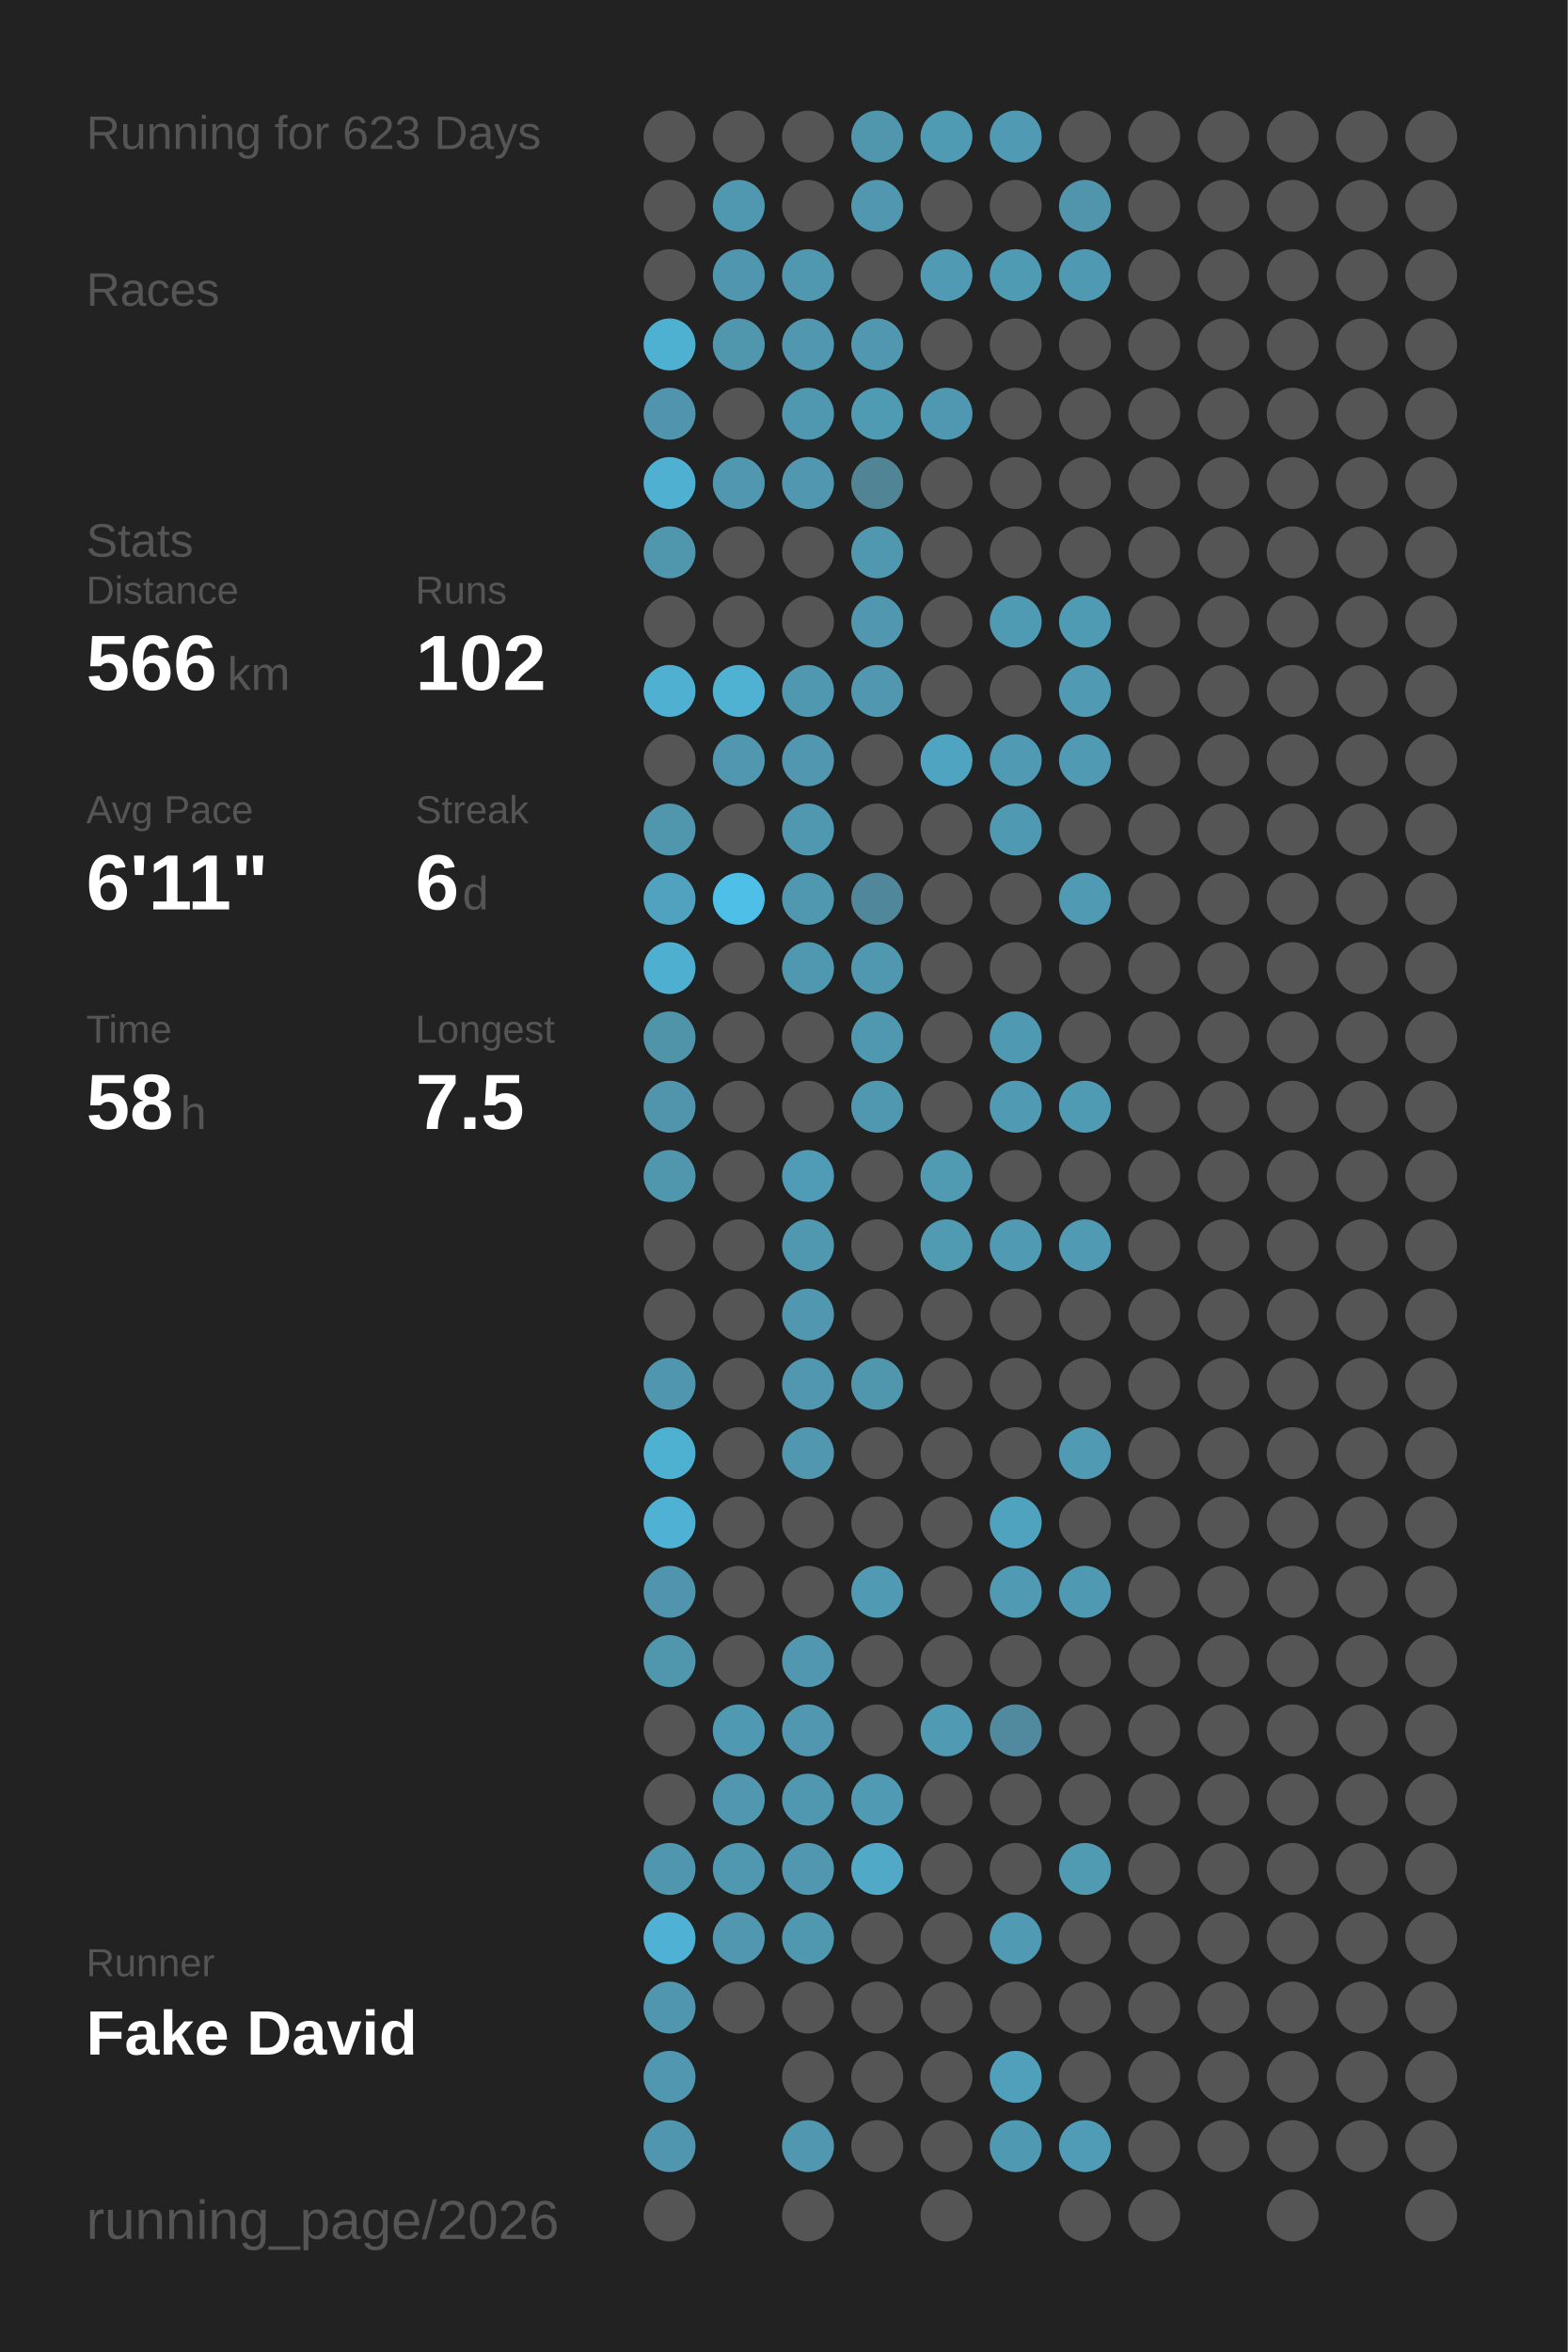
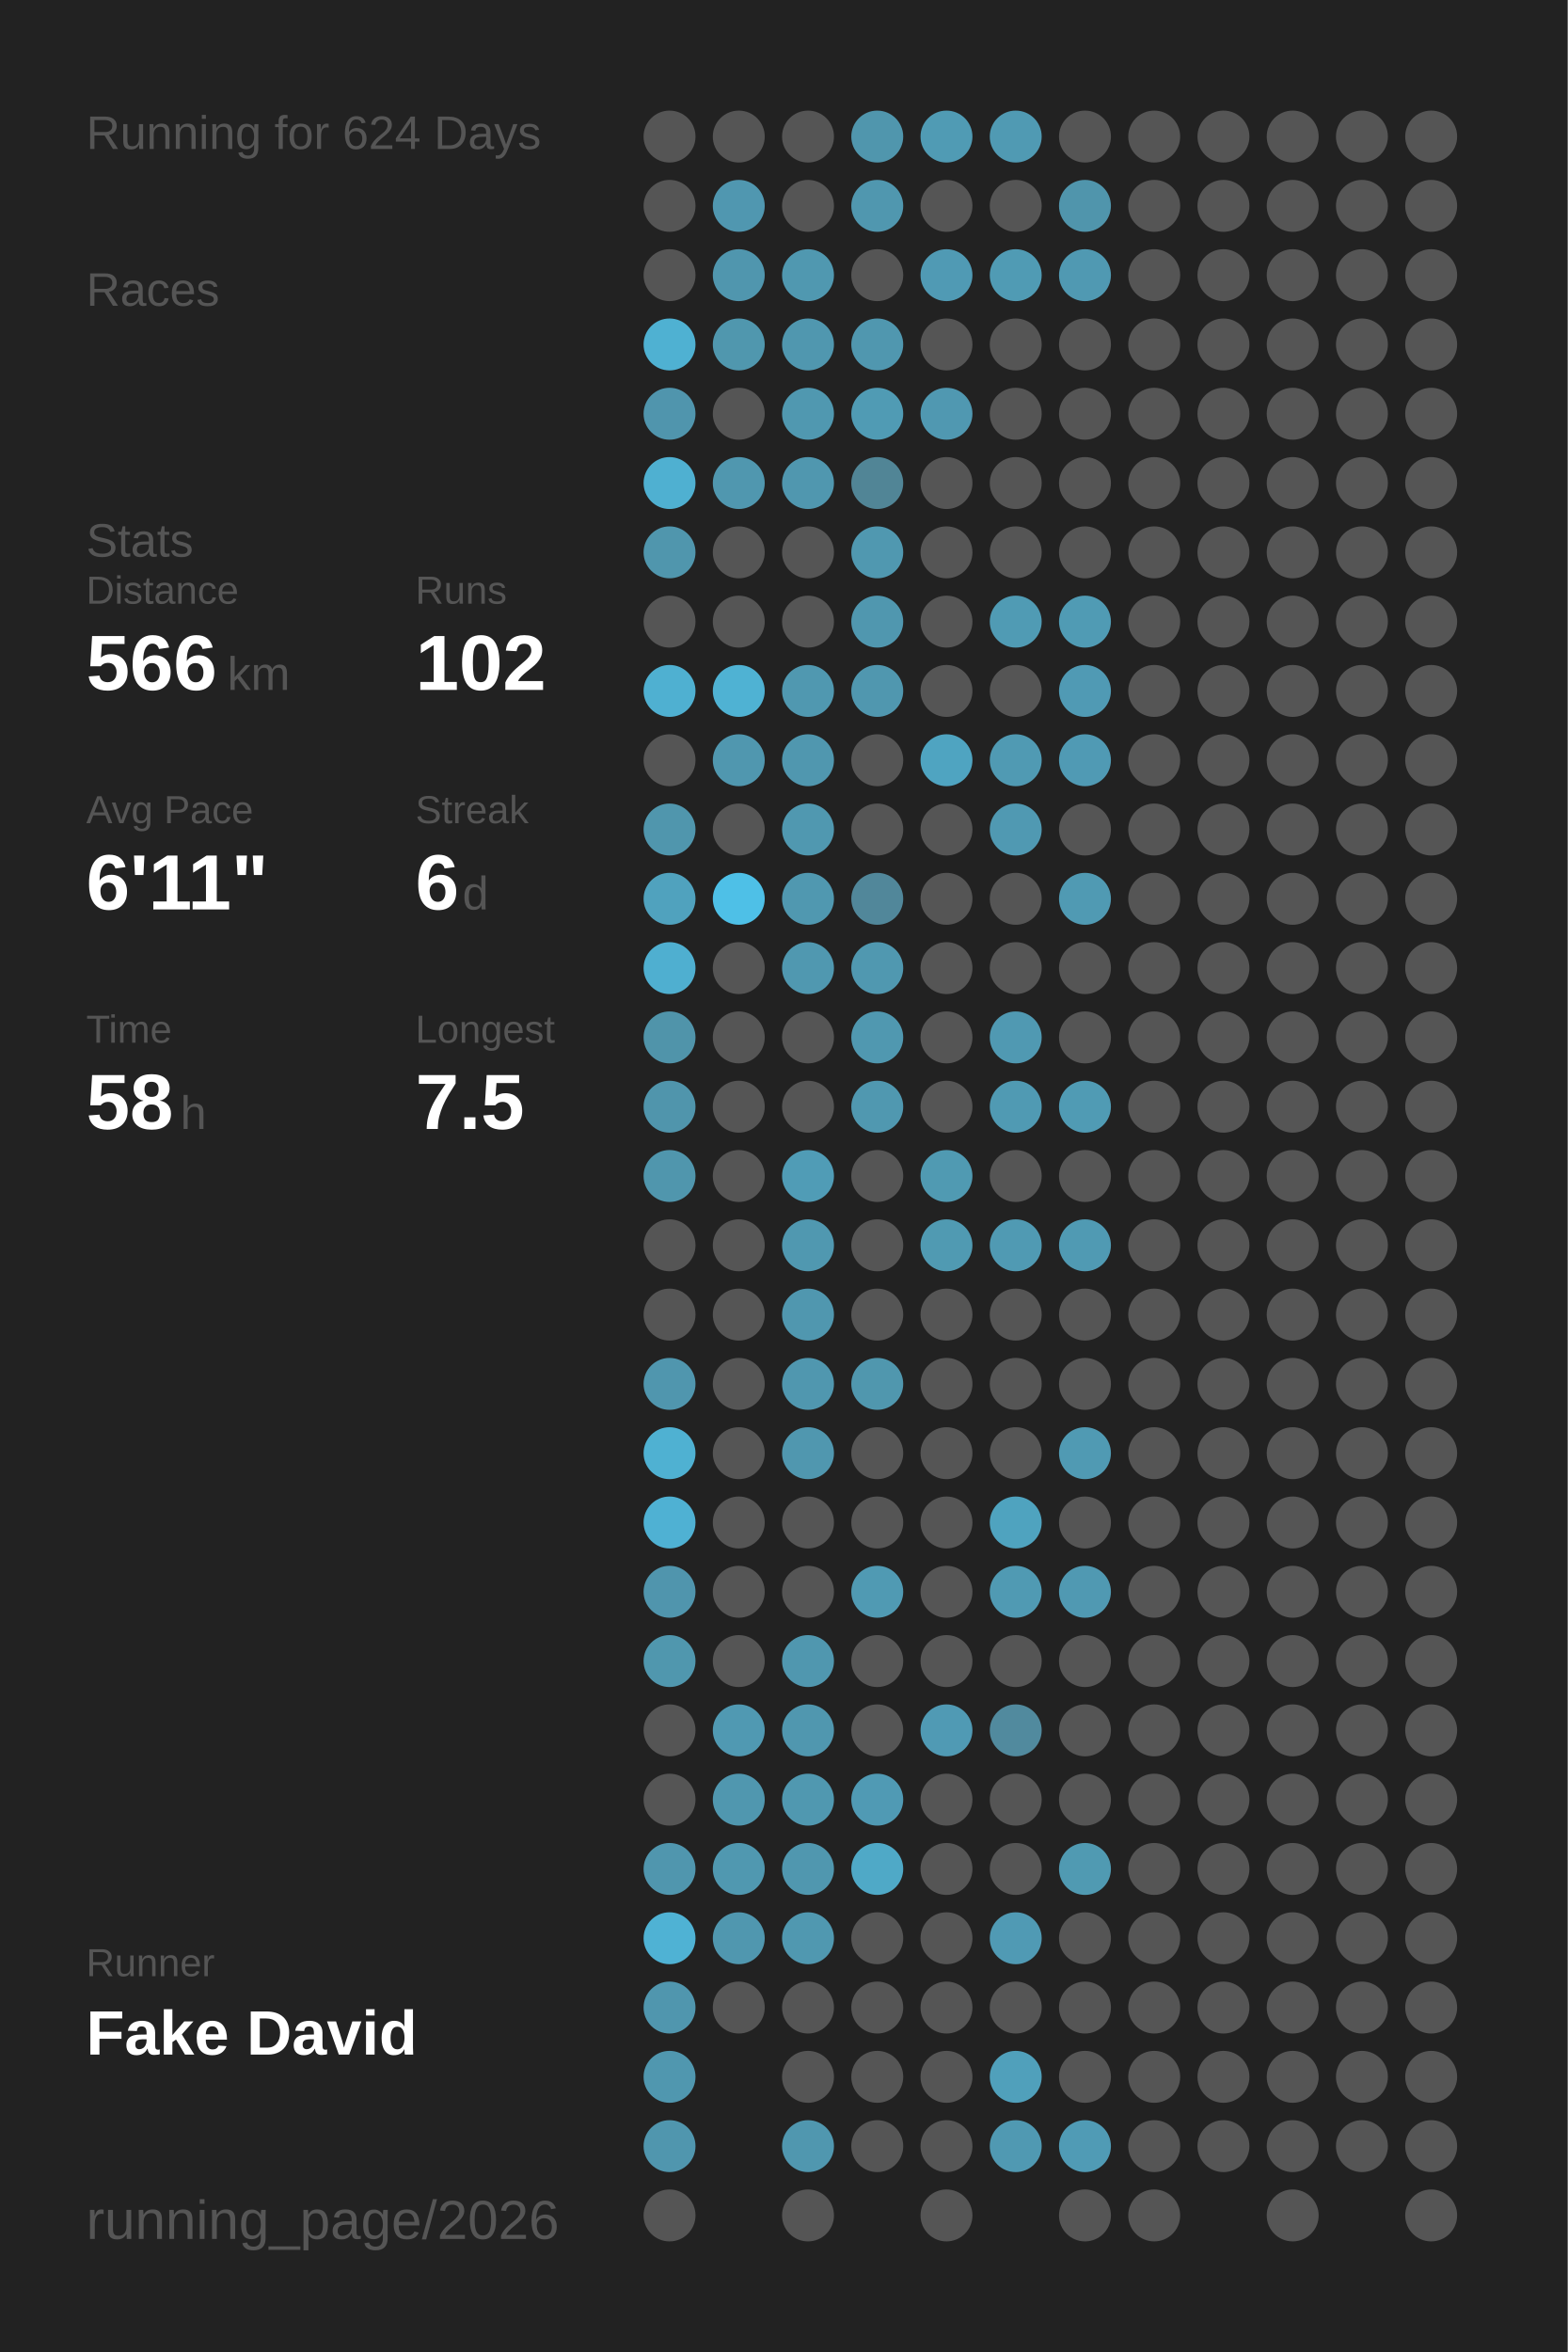
<svg xmlns="http://www.w3.org/2000/svg" baseProfile="full" height="300mm" version="1.1" viewBox="0,0,200,300" width="200mm">
  <defs />
  <rect fill="#222222" height="300" width="200" x="0" y="0" />
-   <text fill="#555555" style="font-size:6px; font-family:Arial;" x="11" y="19">Running for 623 Days</text>
+   <text fill="#555555" style="font-size:6px; font-family:Arial;" x="11" y="19">Running for 624 Days</text>
  <text fill="#555555" style="font-size:6px; font-family:Arial;" x="11" y="39">Races</text>
  <text fill="#555555" style="font-size:6px; font-family:Arial;" x="11" y="71">Stats</text>
  <text fill="#555555" style="font-size:5px; font-family:Arial;" x="11" y="77">Distance</text>
  <text fill="#FFFFFF" style="font-size:10px; font-family:Arial; font-weight:bold;" x="11" y="88">566</text>
  <text fill="#555555" style="font-size:6px; font-family:Arial;" x="29" y="88">km</text>
  <text fill="#555555" style="font-size:5px; font-family:Arial;" x="53" y="77">Runs</text>
  <text fill="#FFFFFF" style="font-size:10px; font-family:Arial; font-weight:bold;" x="53" y="88">102</text>
  <text fill="#555555" style="font-size:5px; font-family:Arial;" x="11" y="105">Avg Pace</text>
  <text fill="#FFFFFF" style="font-size:10px; font-family:Arial; font-weight:bold;" x="11" y="116">6'11"</text>
  <text fill="#555555" style="font-size:5px; font-family:Arial;" x="53" y="105">Streak</text>
  <text fill="#FFFFFF" style="font-size:10px; font-family:Arial; font-weight:bold;" x="53" y="116">6</text>
  <text fill="#555555" style="font-size:6px; font-family:Arial;" x="59" y="116">d</text>
  <text fill="#555555" style="font-size:5px; font-family:Arial;" x="11" y="133">Time</text>
  <text fill="#FFFFFF" style="font-size:10px; font-family:Arial; font-weight:bold;" x="11" y="144">58</text>
  <text fill="#555555" style="font-size:6px; font-family:Arial;" x="23" y="144">h</text>
  <text fill="#555555" style="font-size:5px; font-family:Arial;" x="53" y="133">Longest</text>
  <text fill="#FFFFFF" style="font-size:10px; font-family:Arial; font-weight:bold;" x="53" y="144">7.5</text>
  <text fill="#555555" style="font-size:5px; font-family:Arial;" x="11" y="252.065">Runner</text>
  <text fill="#FFFFFF" style="font-size:8px; font-family:Arial; font-weight:bold;" x="11" y="262.065">Fake David</text>
  <text fill="#555555" style="font-size:7px; font-family:Arial;" x="11" y="285.581">running_page/2026</text>
  <circle cx="85.417" cy="17.419" fill="#555555" r="3.312" />
  <circle cx="85.417" cy="26.258" fill="#555555" r="3.312" />
  <circle cx="85.417" cy="35.097" fill="#555555" r="3.312" />
  <circle cx="85.417" cy="43.935" fill="#4fb1d2" r="3.312" />
  <circle cx="85.417" cy="52.774" fill="#5095ad" r="3.312" />
  <circle cx="85.417" cy="61.613" fill="#4fb0d1" r="3.312" />
  <circle cx="85.417" cy="70.452" fill="#5096ad" r="3.312" />
  <circle cx="85.417" cy="79.29" fill="#555555" r="3.312" />
  <circle cx="85.417" cy="88.129" fill="#4fb0d1" r="3.312" />
  <circle cx="85.417" cy="96.968" fill="#555555" r="3.312" />
  <circle cx="85.417" cy="105.806" fill="#5096ad" r="3.312" />
  <circle cx="85.417" cy="114.645" fill="#50a2be" r="3.312" />
  <circle cx="85.417" cy="123.484" fill="#4fafd0" r="3.312" />
  <circle cx="85.417" cy="132.323" fill="#5094aa" r="3.312" />
  <circle cx="85.417" cy="141.161" fill="#5095ac" r="3.312" />
  <circle cx="85.417" cy="150" fill="#5096ad" r="3.312" />
  <circle cx="85.417" cy="158.839" fill="#555555" r="3.312" />
  <circle cx="85.417" cy="167.677" fill="#555555" r="3.312" />
  <circle cx="85.417" cy="176.516" fill="#5096ae" r="3.312" />
  <circle cx="85.417" cy="185.355" fill="#4fb1d2" r="3.312" />
  <circle cx="85.417" cy="194.194" fill="#4fb1d3" r="3.312" />
  <circle cx="85.417" cy="203.032" fill="#5095ad" r="3.312" />
  <circle cx="85.417" cy="211.871" fill="#5097ae" r="3.312" />
  <circle cx="85.417" cy="220.71" fill="#555555" r="3.312" />
  <circle cx="85.417" cy="229.548" fill="#555555" r="3.312" />
  <circle cx="85.417" cy="238.387" fill="#5096ae" r="3.312" />
  <circle cx="85.417" cy="247.226" fill="#4fb2d4" r="3.312" />
  <circle cx="85.417" cy="256.065" fill="#5096ae" r="3.312" />
  <circle cx="85.417" cy="264.903" fill="#5097af" r="3.312" />
  <circle cx="85.417" cy="273.742" fill="#5096ae" r="3.312" />
  <circle cx="85.417" cy="282.581" fill="#555555" r="3.312" />
  <circle cx="94.25" cy="17.419" fill="#555555" r="3.312" />
  <circle cx="94.25" cy="26.258" fill="#5097b0" r="3.312" />
  <circle cx="94.25" cy="35.097" fill="#5096ae" r="3.312" />
  <circle cx="94.25" cy="43.935" fill="#5097ae" r="3.312" />
  <circle cx="94.25" cy="52.774" fill="#555555" r="3.312" />
  <circle cx="94.25" cy="61.613" fill="#5097af" r="3.312" />
  <circle cx="94.25" cy="70.452" fill="#555555" r="3.312" />
  <circle cx="94.25" cy="79.29" fill="#555555" r="3.312" />
  <circle cx="94.25" cy="88.129" fill="#4fb2d3" r="3.312" />
  <circle cx="94.25" cy="96.968" fill="#5097af" r="3.312" />
  <circle cx="94.25" cy="105.806" fill="#555555" r="3.312" />
  <circle cx="94.25" cy="114.645" fill="#4ec0e7" r="3.312" />
  <circle cx="94.25" cy="123.484" fill="#555555" r="3.312" />
  <circle cx="94.25" cy="132.323" fill="#555555" r="3.312" />
  <circle cx="94.25" cy="141.161" fill="#555555" r="3.312" />
  <circle cx="94.25" cy="150" fill="#555555" r="3.312" />
  <circle cx="94.25" cy="158.839" fill="#555555" r="3.312" />
  <circle cx="94.25" cy="167.677" fill="#555555" r="3.312" />
  <circle cx="94.25" cy="176.516" fill="#555555" r="3.312" />
  <circle cx="94.25" cy="185.355" fill="#555555" r="3.312" />
  <circle cx="94.25" cy="194.194" fill="#555555" r="3.312" />
  <circle cx="94.25" cy="203.032" fill="#555555" r="3.312" />
  <circle cx="94.25" cy="211.871" fill="#555555" r="3.312" />
  <circle cx="94.25" cy="220.71" fill="#5099b2" r="3.312" />
  <circle cx="94.25" cy="229.548" fill="#5097af" r="3.312" />
  <circle cx="94.25" cy="238.387" fill="#5098b0" r="3.312" />
  <circle cx="94.25" cy="247.226" fill="#5097af" r="3.312" />
  <circle cx="94.25" cy="256.065" fill="#555555" r="3.312" />
  <circle cx="103.083" cy="17.419" fill="#555555" r="3.312" />
  <circle cx="103.083" cy="26.258" fill="#555555" r="3.312" />
  <circle cx="103.083" cy="35.097" fill="#5098b0" r="3.312" />
  <circle cx="103.083" cy="43.935" fill="#5097af" r="3.312" />
  <circle cx="103.083" cy="52.774" fill="#5098b0" r="3.312" />
  <circle cx="103.083" cy="61.613" fill="#5097af" r="3.312" />
  <circle cx="103.083" cy="70.452" fill="#555555" r="3.312" />
  <circle cx="103.083" cy="79.29" fill="#555555" r="3.312" />
  <circle cx="103.083" cy="88.129" fill="#5098b0" r="3.312" />
  <circle cx="103.083" cy="96.968" fill="#5097af" r="3.312" />
  <circle cx="103.083" cy="105.806" fill="#5098b0" r="3.312" />
  <circle cx="103.083" cy="114.645" fill="#5098b0" r="3.312" />
  <circle cx="103.083" cy="123.484" fill="#5098b0" r="3.312" />
  <circle cx="103.083" cy="132.323" fill="#555555" r="3.312" />
  <circle cx="103.083" cy="141.161" fill="#555555" r="3.312" />
  <circle cx="103.083" cy="150" fill="#509cb6" r="3.312" />
  <circle cx="103.083" cy="158.839" fill="#5098b0" r="3.312" />
  <circle cx="103.083" cy="167.677" fill="#5097af" r="3.312" />
  <circle cx="103.083" cy="176.516" fill="#5097af" r="3.312" />
  <circle cx="103.083" cy="185.355" fill="#5097af" r="3.312" />
  <circle cx="103.083" cy="194.194" fill="#555555" r="3.312" />
  <circle cx="103.083" cy="203.032" fill="#555555" r="3.312" />
  <circle cx="103.083" cy="211.871" fill="#5097af" r="3.312" />
  <circle cx="103.083" cy="220.71" fill="#5097af" r="3.312" />
  <circle cx="103.083" cy="229.548" fill="#5098b0" r="3.312" />
  <circle cx="103.083" cy="238.387" fill="#5097af" r="3.312" />
  <circle cx="103.083" cy="247.226" fill="#5098b0" r="3.312" />
  <circle cx="103.083" cy="256.065" fill="#555555" r="3.312" />
  <circle cx="103.083" cy="264.903" fill="#555555" r="3.312" />
  <circle cx="103.083" cy="273.742" fill="#5097af" r="3.312" />
  <circle cx="103.083" cy="282.581" fill="#555555" r="3.312" />
  <circle cx="111.917" cy="17.419" fill="#5096ad" r="3.312" />
  <circle cx="111.917" cy="26.258" fill="#5097af" r="3.312" />
  <circle cx="111.917" cy="35.097" fill="#555555" r="3.312" />
  <circle cx="111.917" cy="43.935" fill="#5097af" r="3.312" />
  <circle cx="111.917" cy="52.774" fill="#509bb4" r="3.312" />
  <circle cx="111.917" cy="61.613" fill="#518596" r="3.312" />
  <circle cx="111.917" cy="70.452" fill="#5098b0" r="3.312" />
  <circle cx="111.917" cy="79.29" fill="#5097af" r="3.312" />
  <circle cx="111.917" cy="88.129" fill="#5097af" r="3.312" />
  <circle cx="111.917" cy="96.968" fill="#555555" r="3.312" />
  <circle cx="111.917" cy="105.806" fill="#555555" r="3.312" />
  <circle cx="111.917" cy="114.645" fill="#51879a" r="3.312" />
  <circle cx="111.917" cy="123.484" fill="#5098b0" r="3.312" />
  <circle cx="111.917" cy="132.323" fill="#5098b0" r="3.312" />
  <circle cx="111.917" cy="141.161" fill="#5098b0" r="3.312" />
  <circle cx="111.917" cy="150" fill="#555555" r="3.312" />
  <circle cx="111.917" cy="158.839" fill="#555555" r="3.312" />
  <circle cx="111.917" cy="167.677" fill="#555555" r="3.312" />
  <circle cx="111.917" cy="176.516" fill="#5097ae" r="3.312" />
  <circle cx="111.917" cy="185.355" fill="#555555" r="3.312" />
  <circle cx="111.917" cy="194.194" fill="#555555" r="3.312" />
  <circle cx="111.917" cy="203.032" fill="#509ab3" r="3.312" />
  <circle cx="111.917" cy="211.871" fill="#555555" r="3.312" />
  <circle cx="111.917" cy="220.71" fill="#555555" r="3.312" />
  <circle cx="111.917" cy="229.548" fill="#509ab4" r="3.312" />
  <circle cx="111.917" cy="238.387" fill="#4fa9c7" r="3.312" />
  <circle cx="111.917" cy="247.226" fill="#555555" r="3.312" />
  <circle cx="111.917" cy="256.065" fill="#555555" r="3.312" />
  <circle cx="111.917" cy="264.903" fill="#555555" r="3.312" />
  <circle cx="111.917" cy="273.742" fill="#555555" r="3.312" />
  <circle cx="120.75" cy="17.419" fill="#509bb4" r="3.312" />
  <circle cx="120.75" cy="26.258" fill="#555555" r="3.312" />
  <circle cx="120.75" cy="35.097" fill="#509ab4" r="3.312" />
  <circle cx="120.75" cy="43.935" fill="#555555" r="3.312" />
  <circle cx="120.75" cy="52.774" fill="#5098b1" r="3.312" />
  <circle cx="120.75" cy="61.613" fill="#555555" r="3.312" />
  <circle cx="120.75" cy="70.452" fill="#555555" r="3.312" />
  <circle cx="120.75" cy="79.29" fill="#555555" r="3.312" />
  <circle cx="120.75" cy="88.129" fill="#555555" r="3.312" />
  <circle cx="120.75" cy="96.968" fill="#4fa4c1" r="3.312" />
  <circle cx="120.75" cy="105.806" fill="#555555" r="3.312" />
  <circle cx="120.75" cy="114.645" fill="#555555" r="3.312" />
  <circle cx="120.75" cy="123.484" fill="#555555" r="3.312" />
  <circle cx="120.75" cy="132.323" fill="#555555" r="3.312" />
  <circle cx="120.75" cy="141.161" fill="#555555" r="3.312" />
  <circle cx="120.75" cy="150" fill="#509ab2" r="3.312" />
  <circle cx="120.75" cy="158.839" fill="#509ab2" r="3.312" />
  <circle cx="120.75" cy="167.677" fill="#555555" r="3.312" />
  <circle cx="120.75" cy="176.516" fill="#555555" r="3.312" />
  <circle cx="120.75" cy="185.355" fill="#555555" r="3.312" />
  <circle cx="120.75" cy="194.194" fill="#555555" r="3.312" />
  <circle cx="120.75" cy="203.032" fill="#555555" r="3.312" />
  <circle cx="120.75" cy="211.871" fill="#555555" r="3.312" />
  <circle cx="120.75" cy="220.71" fill="#509ab4" r="3.312" />
  <circle cx="120.75" cy="229.548" fill="#555555" r="3.312" />
  <circle cx="120.75" cy="238.387" fill="#555555" r="3.312" />
  <circle cx="120.75" cy="247.226" fill="#555555" r="3.312" />
  <circle cx="120.75" cy="256.065" fill="#555555" r="3.312" />
  <circle cx="120.75" cy="264.903" fill="#555555" r="3.312" />
  <circle cx="120.75" cy="273.742" fill="#555555" r="3.312" />
  <circle cx="120.75" cy="282.581" fill="#555555" r="3.312" />
  <circle cx="129.583" cy="17.419" fill="#509ab3" r="3.312" />
  <circle cx="129.583" cy="26.258" fill="#555555" r="3.312" />
  <circle cx="129.583" cy="35.097" fill="#509bb4" r="3.312" />
  <circle cx="129.583" cy="43.935" fill="#555555" r="3.312" />
  <circle cx="129.583" cy="52.774" fill="#555555" r="3.312" />
  <circle cx="129.583" cy="61.613" fill="#555555" r="3.312" />
  <circle cx="129.583" cy="70.452" fill="#555555" r="3.312" />
  <circle cx="129.583" cy="79.29" fill="#509bb4" r="3.312" />
  <circle cx="129.583" cy="88.129" fill="#555555" r="3.312" />
  <circle cx="129.583" cy="96.968" fill="#509ab3" r="3.312" />
  <circle cx="129.583" cy="105.806" fill="#5099b2" r="3.312" />
  <circle cx="129.583" cy="114.645" fill="#555555" r="3.312" />
  <circle cx="129.583" cy="123.484" fill="#555555" r="3.312" />
  <circle cx="129.583" cy="132.323" fill="#5099b2" r="3.312" />
  <circle cx="129.583" cy="141.161" fill="#509ab3" r="3.312" />
  <circle cx="129.583" cy="150" fill="#555555" r="3.312" />
  <circle cx="129.583" cy="158.839" fill="#509ab3" r="3.312" />
  <circle cx="129.583" cy="167.677" fill="#555555" r="3.312" />
  <circle cx="129.583" cy="176.516" fill="#555555" r="3.312" />
  <circle cx="129.583" cy="185.355" fill="#555555" r="3.312" />
  <circle cx="129.583" cy="194.194" fill="#4fa3bf" r="3.312" />
  <circle cx="129.583" cy="203.032" fill="#509ab3" r="3.312" />
  <circle cx="129.583" cy="211.871" fill="#555555" r="3.312" />
  <circle cx="129.583" cy="220.71" fill="#518a9e" r="3.312" />
  <circle cx="129.583" cy="229.548" fill="#555555" r="3.312" />
  <circle cx="129.583" cy="238.387" fill="#555555" r="3.312" />
  <circle cx="129.583" cy="247.226" fill="#509ab4" r="3.312" />
  <circle cx="129.583" cy="256.065" fill="#555555" r="3.312" />
  <circle cx="129.583" cy="264.903" fill="#50a0bb" r="3.312" />
  <circle cx="129.583" cy="273.742" fill="#5099b2" r="3.312" />
  <circle cx="138.417" cy="17.419" fill="#555555" r="3.312" />
  <circle cx="138.417" cy="26.258" fill="#5095ac" r="3.312" />
  <circle cx="138.417" cy="35.097" fill="#5099b2" r="3.312" />
  <circle cx="138.417" cy="43.935" fill="#555555" r="3.312" />
  <circle cx="138.417" cy="52.774" fill="#555555" r="3.312" />
  <circle cx="138.417" cy="61.613" fill="#555555" r="3.312" />
  <circle cx="138.417" cy="70.452" fill="#555555" r="3.312" />
  <circle cx="138.417" cy="79.29" fill="#509bb4" r="3.312" />
  <circle cx="138.417" cy="88.129" fill="#509ab4" r="3.312" />
  <circle cx="138.417" cy="96.968" fill="#509ab4" r="3.312" />
  <circle cx="138.417" cy="105.806" fill="#555555" r="3.312" />
  <circle cx="138.417" cy="114.645" fill="#509ab3" r="3.312" />
  <circle cx="138.417" cy="123.484" fill="#555555" r="3.312" />
  <circle cx="138.417" cy="132.323" fill="#555555" r="3.312" />
  <circle cx="138.417" cy="141.161" fill="#509bb4" r="3.312" />
  <circle cx="138.417" cy="150" fill="#555555" r="3.312" />
  <circle cx="138.417" cy="158.839" fill="#509ab3" r="3.312" />
  <circle cx="138.417" cy="167.677" fill="#555555" r="3.312" />
  <circle cx="138.417" cy="176.516" fill="#555555" r="3.312" />
  <circle cx="138.417" cy="185.355" fill="#509ab3" r="3.312" />
  <circle cx="138.417" cy="194.194" fill="#555555" r="3.312" />
  <circle cx="138.417" cy="203.032" fill="#5099b2" r="3.312" />
  <circle cx="138.417" cy="211.871" fill="#555555" r="3.312" />
  <circle cx="138.417" cy="220.71" fill="#555555" r="3.312" />
  <circle cx="138.417" cy="229.548" fill="#555555" r="3.312" />
  <circle cx="138.417" cy="238.387" fill="#509ab2" r="3.312" />
  <circle cx="138.417" cy="247.226" fill="#555555" r="3.312" />
  <circle cx="138.417" cy="256.065" fill="#555555" r="3.312" />
  <circle cx="138.417" cy="264.903" fill="#555555" r="3.312" />
  <circle cx="138.417" cy="273.742" fill="#509bb5" r="3.312" />
  <circle cx="138.417" cy="282.581" fill="#555555" r="3.312" />
  <circle cx="147.25" cy="17.419" fill="#555555" r="3.312" />
  <circle cx="147.25" cy="26.258" fill="#555555" r="3.312" />
  <circle cx="147.25" cy="35.097" fill="#555555" r="3.312" />
  <circle cx="147.25" cy="43.935" fill="#555555" r="3.312" />
  <circle cx="147.25" cy="52.774" fill="#555555" r="3.312" />
  <circle cx="147.25" cy="61.613" fill="#555555" r="3.312" />
  <circle cx="147.25" cy="70.452" fill="#555555" r="3.312" />
  <circle cx="147.25" cy="79.29" fill="#555555" r="3.312" />
  <circle cx="147.25" cy="88.129" fill="#555555" r="3.312" />
  <circle cx="147.25" cy="96.968" fill="#555555" r="3.312" />
  <circle cx="147.25" cy="105.806" fill="#555555" r="3.312" />
  <circle cx="147.25" cy="114.645" fill="#555555" r="3.312" />
  <circle cx="147.25" cy="123.484" fill="#555555" r="3.312" />
  <circle cx="147.25" cy="132.323" fill="#555555" r="3.312" />
  <circle cx="147.25" cy="141.161" fill="#555555" r="3.312" />
  <circle cx="147.25" cy="150" fill="#555555" r="3.312" />
  <circle cx="147.25" cy="158.839" fill="#555555" r="3.312" />
  <circle cx="147.25" cy="167.677" fill="#555555" r="3.312" />
  <circle cx="147.25" cy="176.516" fill="#555555" r="3.312" />
  <circle cx="147.25" cy="185.355" fill="#555555" r="3.312" />
  <circle cx="147.25" cy="194.194" fill="#555555" r="3.312" />
  <circle cx="147.25" cy="203.032" fill="#555555" r="3.312" />
  <circle cx="147.25" cy="211.871" fill="#555555" r="3.312" />
  <circle cx="147.25" cy="220.71" fill="#555555" r="3.312" />
  <circle cx="147.25" cy="229.548" fill="#555555" r="3.312" />
  <circle cx="147.25" cy="238.387" fill="#555555" r="3.312" />
  <circle cx="147.25" cy="247.226" fill="#555555" r="3.312" />
  <circle cx="147.25" cy="256.065" fill="#555555" r="3.312" />
  <circle cx="147.25" cy="264.903" fill="#555555" r="3.312" />
  <circle cx="147.25" cy="273.742" fill="#555555" r="3.312" />
  <circle cx="147.25" cy="282.581" fill="#555555" r="3.312" />
  <circle cx="156.083" cy="17.419" fill="#555555" r="3.312" />
  <circle cx="156.083" cy="26.258" fill="#555555" r="3.312" />
  <circle cx="156.083" cy="35.097" fill="#555555" r="3.312" />
  <circle cx="156.083" cy="43.935" fill="#555555" r="3.312" />
  <circle cx="156.083" cy="52.774" fill="#555555" r="3.312" />
  <circle cx="156.083" cy="61.613" fill="#555555" r="3.312" />
  <circle cx="156.083" cy="70.452" fill="#555555" r="3.312" />
  <circle cx="156.083" cy="79.29" fill="#555555" r="3.312" />
  <circle cx="156.083" cy="88.129" fill="#555555" r="3.312" />
  <circle cx="156.083" cy="96.968" fill="#555555" r="3.312" />
  <circle cx="156.083" cy="105.806" fill="#555555" r="3.312" />
  <circle cx="156.083" cy="114.645" fill="#555555" r="3.312" />
  <circle cx="156.083" cy="123.484" fill="#555555" r="3.312" />
  <circle cx="156.083" cy="132.323" fill="#555555" r="3.312" />
  <circle cx="156.083" cy="141.161" fill="#555555" r="3.312" />
  <circle cx="156.083" cy="150" fill="#555555" r="3.312" />
  <circle cx="156.083" cy="158.839" fill="#555555" r="3.312" />
  <circle cx="156.083" cy="167.677" fill="#555555" r="3.312" />
  <circle cx="156.083" cy="176.516" fill="#555555" r="3.312" />
  <circle cx="156.083" cy="185.355" fill="#555555" r="3.312" />
  <circle cx="156.083" cy="194.194" fill="#555555" r="3.312" />
  <circle cx="156.083" cy="203.032" fill="#555555" r="3.312" />
  <circle cx="156.083" cy="211.871" fill="#555555" r="3.312" />
  <circle cx="156.083" cy="220.71" fill="#555555" r="3.312" />
  <circle cx="156.083" cy="229.548" fill="#555555" r="3.312" />
  <circle cx="156.083" cy="238.387" fill="#555555" r="3.312" />
  <circle cx="156.083" cy="247.226" fill="#555555" r="3.312" />
  <circle cx="156.083" cy="256.065" fill="#555555" r="3.312" />
  <circle cx="156.083" cy="264.903" fill="#555555" r="3.312" />
  <circle cx="156.083" cy="273.742" fill="#555555" r="3.312" />
  <circle cx="164.917" cy="17.419" fill="#555555" r="3.312" />
  <circle cx="164.917" cy="26.258" fill="#555555" r="3.312" />
  <circle cx="164.917" cy="35.097" fill="#555555" r="3.312" />
  <circle cx="164.917" cy="43.935" fill="#555555" r="3.312" />
  <circle cx="164.917" cy="52.774" fill="#555555" r="3.312" />
  <circle cx="164.917" cy="61.613" fill="#555555" r="3.312" />
  <circle cx="164.917" cy="70.452" fill="#555555" r="3.312" />
  <circle cx="164.917" cy="79.29" fill="#555555" r="3.312" />
  <circle cx="164.917" cy="88.129" fill="#555555" r="3.312" />
  <circle cx="164.917" cy="96.968" fill="#555555" r="3.312" />
  <circle cx="164.917" cy="105.806" fill="#555555" r="3.312" />
  <circle cx="164.917" cy="114.645" fill="#555555" r="3.312" />
  <circle cx="164.917" cy="123.484" fill="#555555" r="3.312" />
  <circle cx="164.917" cy="132.323" fill="#555555" r="3.312" />
  <circle cx="164.917" cy="141.161" fill="#555555" r="3.312" />
  <circle cx="164.917" cy="150" fill="#555555" r="3.312" />
  <circle cx="164.917" cy="158.839" fill="#555555" r="3.312" />
  <circle cx="164.917" cy="167.677" fill="#555555" r="3.312" />
  <circle cx="164.917" cy="176.516" fill="#555555" r="3.312" />
  <circle cx="164.917" cy="185.355" fill="#555555" r="3.312" />
  <circle cx="164.917" cy="194.194" fill="#555555" r="3.312" />
  <circle cx="164.917" cy="203.032" fill="#555555" r="3.312" />
  <circle cx="164.917" cy="211.871" fill="#555555" r="3.312" />
  <circle cx="164.917" cy="220.71" fill="#555555" r="3.312" />
  <circle cx="164.917" cy="229.548" fill="#555555" r="3.312" />
  <circle cx="164.917" cy="238.387" fill="#555555" r="3.312" />
  <circle cx="164.917" cy="247.226" fill="#555555" r="3.312" />
  <circle cx="164.917" cy="256.065" fill="#555555" r="3.312" />
  <circle cx="164.917" cy="264.903" fill="#555555" r="3.312" />
  <circle cx="164.917" cy="273.742" fill="#555555" r="3.312" />
  <circle cx="164.917" cy="282.581" fill="#555555" r="3.312" />
  <circle cx="173.75" cy="17.419" fill="#555555" r="3.312" />
  <circle cx="173.75" cy="26.258" fill="#555555" r="3.312" />
  <circle cx="173.75" cy="35.097" fill="#555555" r="3.312" />
  <circle cx="173.75" cy="43.935" fill="#555555" r="3.312" />
  <circle cx="173.75" cy="52.774" fill="#555555" r="3.312" />
  <circle cx="173.75" cy="61.613" fill="#555555" r="3.312" />
  <circle cx="173.75" cy="70.452" fill="#555555" r="3.312" />
  <circle cx="173.75" cy="79.29" fill="#555555" r="3.312" />
  <circle cx="173.75" cy="88.129" fill="#555555" r="3.312" />
  <circle cx="173.75" cy="96.968" fill="#555555" r="3.312" />
  <circle cx="173.75" cy="105.806" fill="#555555" r="3.312" />
  <circle cx="173.75" cy="114.645" fill="#555555" r="3.312" />
  <circle cx="173.75" cy="123.484" fill="#555555" r="3.312" />
  <circle cx="173.75" cy="132.323" fill="#555555" r="3.312" />
  <circle cx="173.75" cy="141.161" fill="#555555" r="3.312" />
  <circle cx="173.75" cy="150" fill="#555555" r="3.312" />
  <circle cx="173.75" cy="158.839" fill="#555555" r="3.312" />
  <circle cx="173.75" cy="167.677" fill="#555555" r="3.312" />
  <circle cx="173.75" cy="176.516" fill="#555555" r="3.312" />
  <circle cx="173.75" cy="185.355" fill="#555555" r="3.312" />
  <circle cx="173.75" cy="194.194" fill="#555555" r="3.312" />
  <circle cx="173.75" cy="203.032" fill="#555555" r="3.312" />
  <circle cx="173.75" cy="211.871" fill="#555555" r="3.312" />
  <circle cx="173.75" cy="220.71" fill="#555555" r="3.312" />
  <circle cx="173.75" cy="229.548" fill="#555555" r="3.312" />
  <circle cx="173.75" cy="238.387" fill="#555555" r="3.312" />
  <circle cx="173.75" cy="247.226" fill="#555555" r="3.312" />
  <circle cx="173.75" cy="256.065" fill="#555555" r="3.312" />
  <circle cx="173.75" cy="264.903" fill="#555555" r="3.312" />
  <circle cx="173.75" cy="273.742" fill="#555555" r="3.312" />
  <circle cx="182.583" cy="17.419" fill="#555555" r="3.312" />
  <circle cx="182.583" cy="26.258" fill="#555555" r="3.312" />
  <circle cx="182.583" cy="35.097" fill="#555555" r="3.312" />
  <circle cx="182.583" cy="43.935" fill="#555555" r="3.312" />
  <circle cx="182.583" cy="52.774" fill="#555555" r="3.312" />
  <circle cx="182.583" cy="61.613" fill="#555555" r="3.312" />
  <circle cx="182.583" cy="70.452" fill="#555555" r="3.312" />
  <circle cx="182.583" cy="79.29" fill="#555555" r="3.312" />
  <circle cx="182.583" cy="88.129" fill="#555555" r="3.312" />
  <circle cx="182.583" cy="96.968" fill="#555555" r="3.312" />
  <circle cx="182.583" cy="105.806" fill="#555555" r="3.312" />
  <circle cx="182.583" cy="114.645" fill="#555555" r="3.312" />
  <circle cx="182.583" cy="123.484" fill="#555555" r="3.312" />
  <circle cx="182.583" cy="132.323" fill="#555555" r="3.312" />
  <circle cx="182.583" cy="141.161" fill="#555555" r="3.312" />
  <circle cx="182.583" cy="150" fill="#555555" r="3.312" />
  <circle cx="182.583" cy="158.839" fill="#555555" r="3.312" />
  <circle cx="182.583" cy="167.677" fill="#555555" r="3.312" />
  <circle cx="182.583" cy="176.516" fill="#555555" r="3.312" />
  <circle cx="182.583" cy="185.355" fill="#555555" r="3.312" />
  <circle cx="182.583" cy="194.194" fill="#555555" r="3.312" />
  <circle cx="182.583" cy="203.032" fill="#555555" r="3.312" />
  <circle cx="182.583" cy="211.871" fill="#555555" r="3.312" />
  <circle cx="182.583" cy="220.71" fill="#555555" r="3.312" />
  <circle cx="182.583" cy="229.548" fill="#555555" r="3.312" />
  <circle cx="182.583" cy="238.387" fill="#555555" r="3.312" />
  <circle cx="182.583" cy="247.226" fill="#555555" r="3.312" />
  <circle cx="182.583" cy="256.065" fill="#555555" r="3.312" />
  <circle cx="182.583" cy="264.903" fill="#555555" r="3.312" />
  <circle cx="182.583" cy="273.742" fill="#555555" r="3.312" />
  <circle cx="182.583" cy="282.581" fill="#555555" r="3.312" />
</svg>
